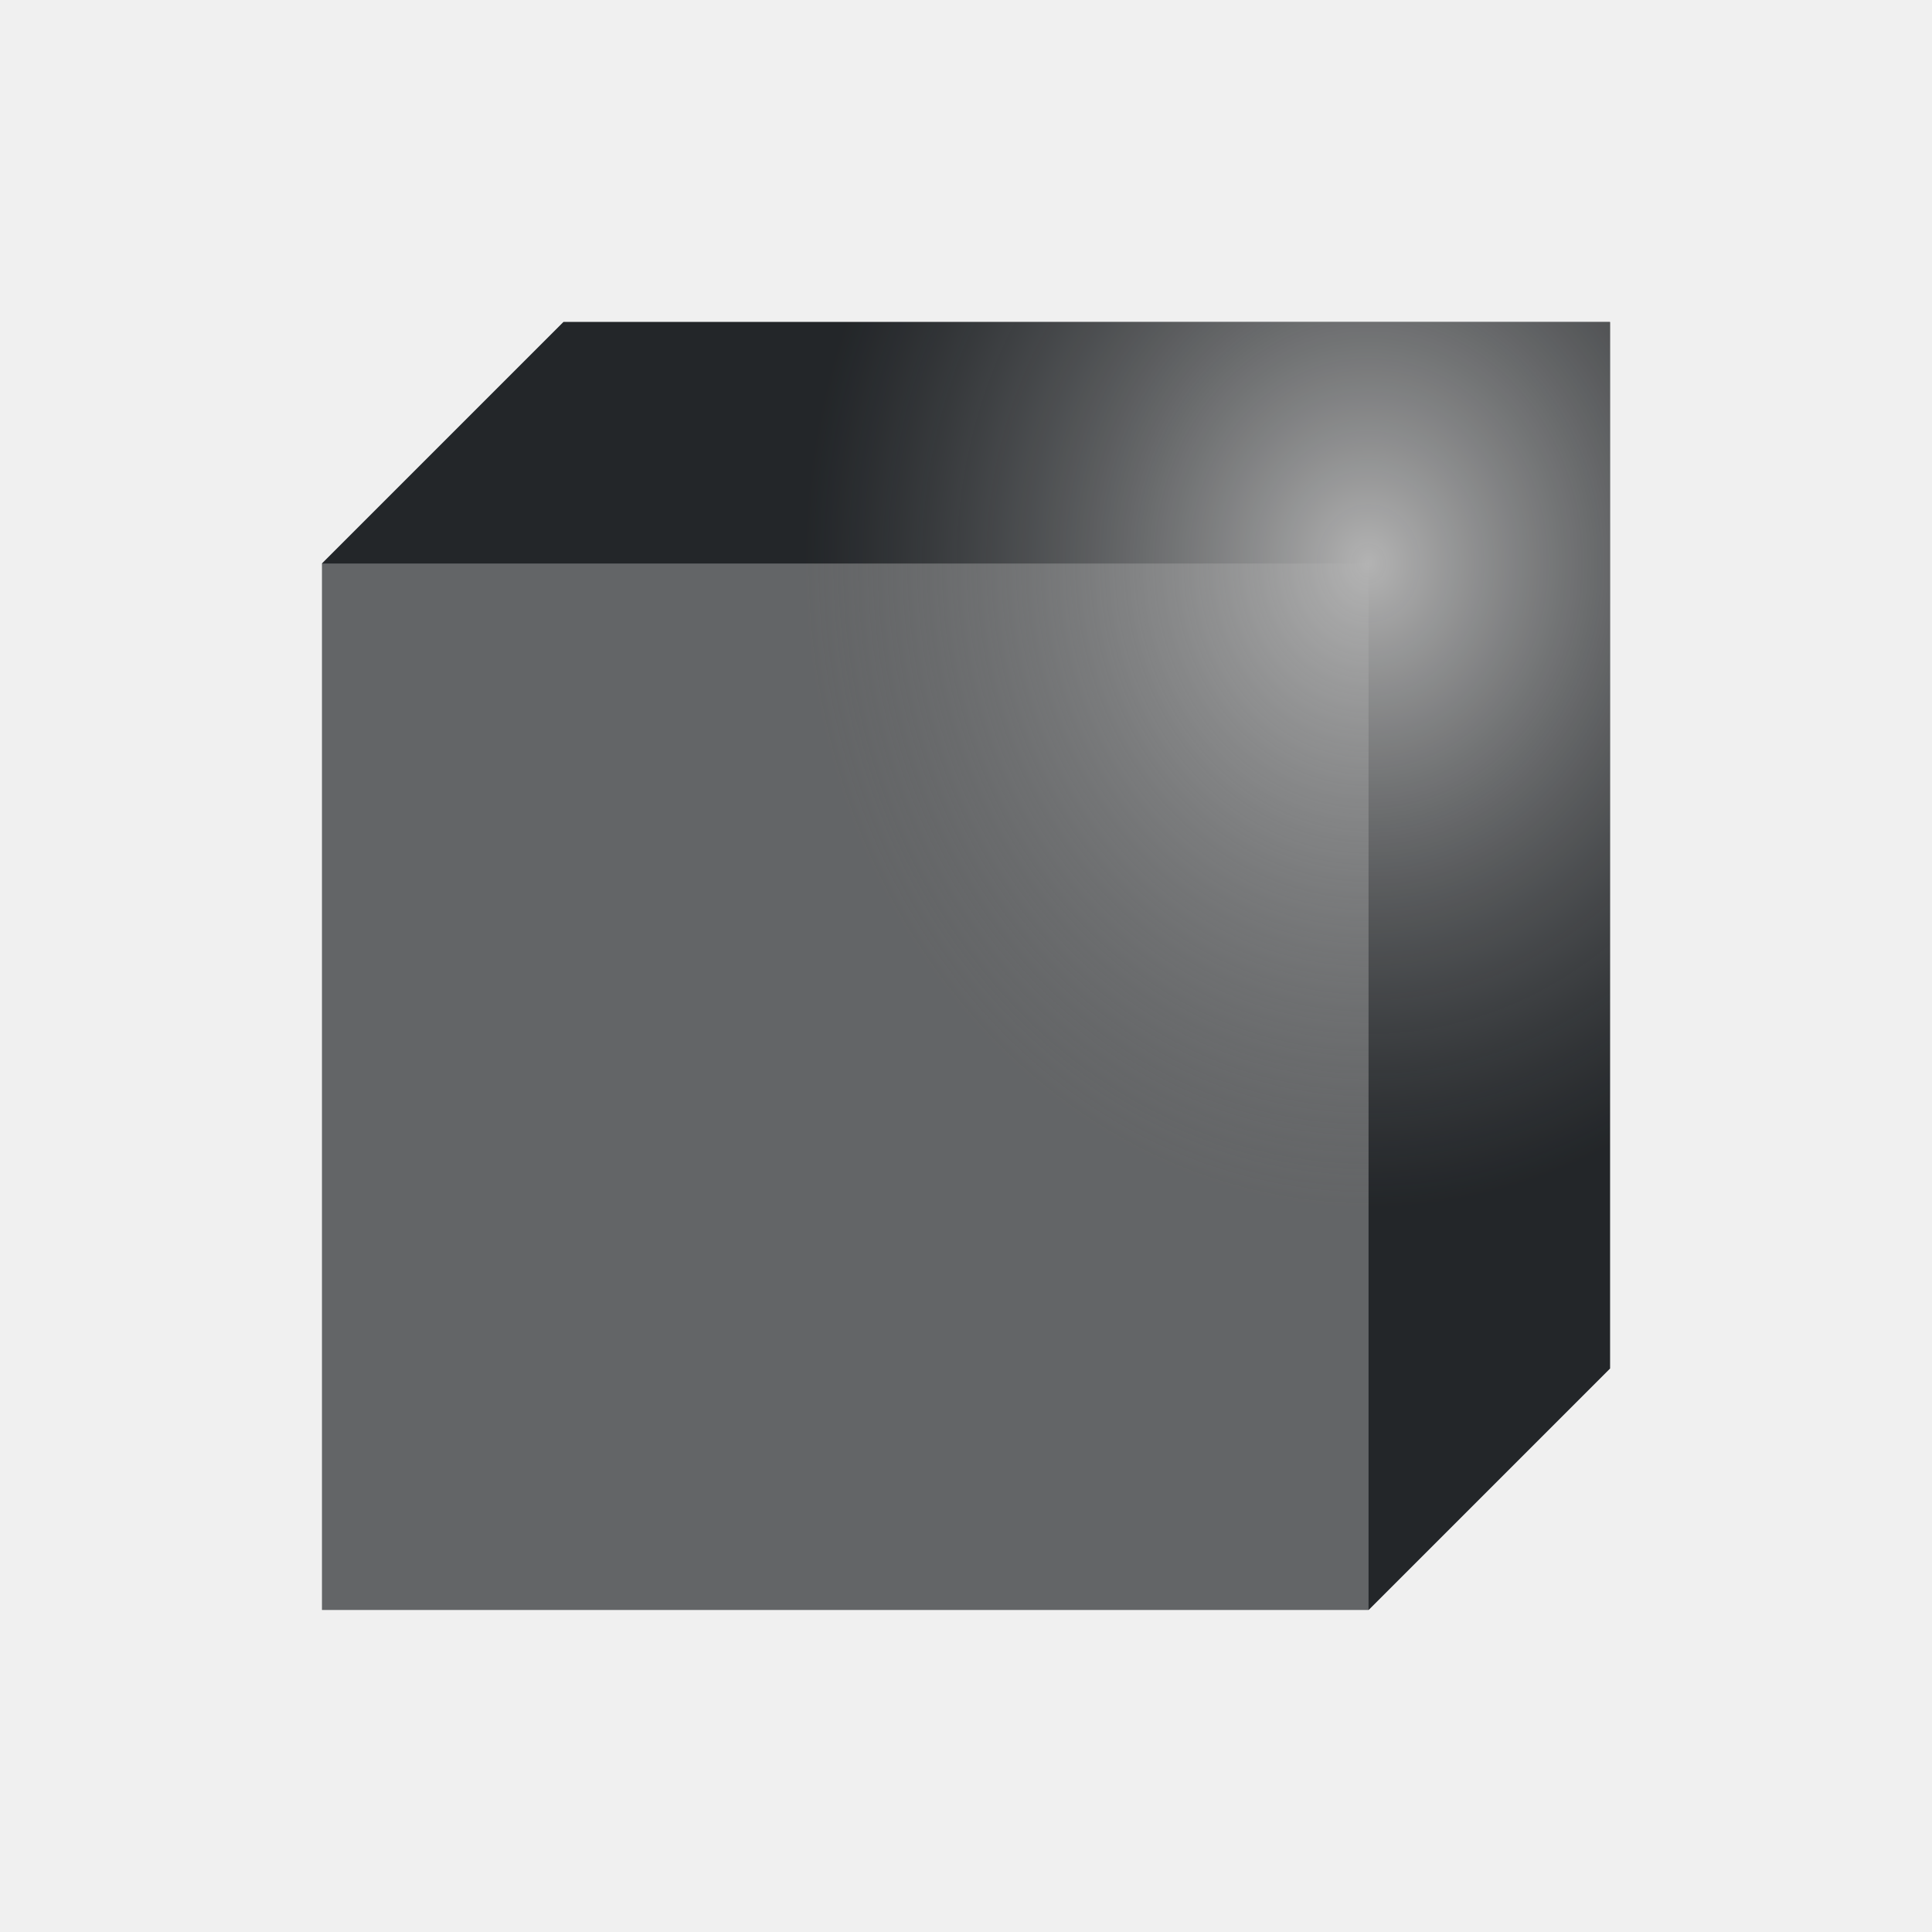
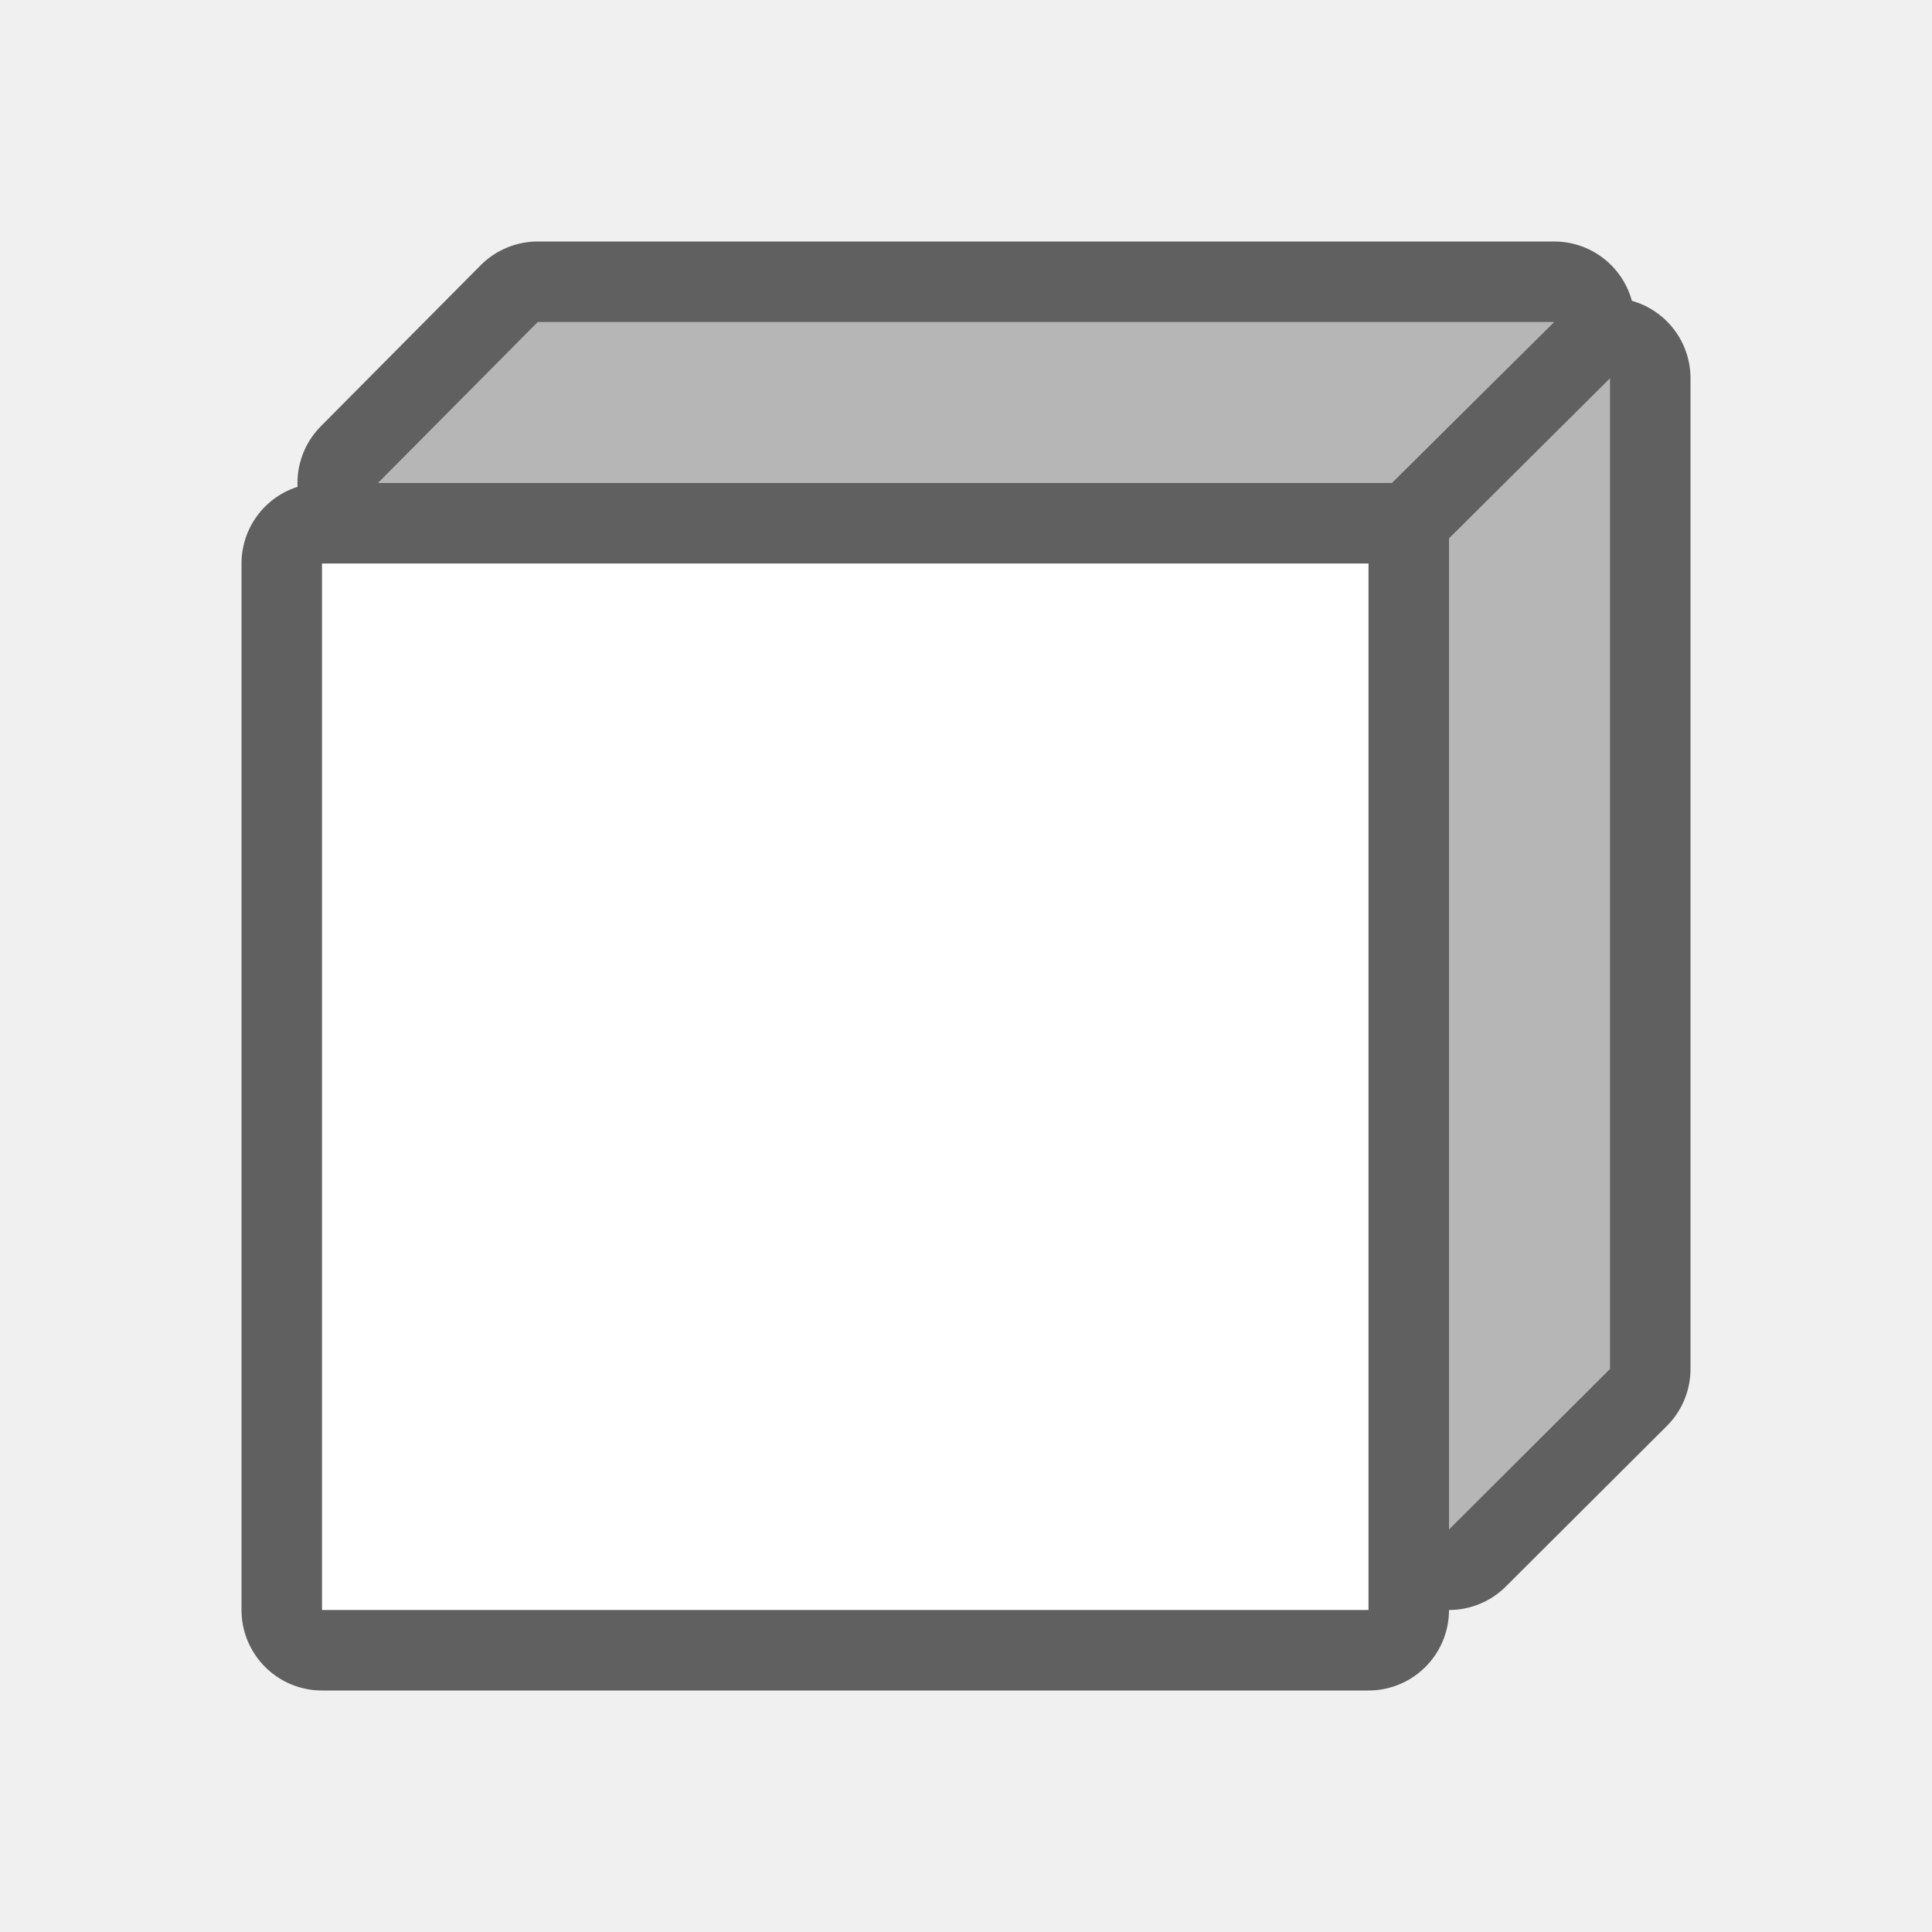
- <svg xmlns="http://www.w3.org/2000/svg" viewBox="0 0 24 24">
-   <defs>
+ <svg xmlns="http://www.w3.org/2000/svg" viewBox="0 0 24 24" version="1.1" id="svg17">
+   <defs id="defs7">
    <radialGradient id="0" cx="29.426" cy="6.828" r="8" gradientUnits="userSpaceOnUse" gradientTransform="matrix(-.875-.00000002.00000002-1 41.74756 1043.19)">
-       <stop stop-color="#b3b3b3" />
-       <stop offset="1" stop-color="#232629" stop-opacity=".552" />
+       <stop stop-color="#b3b3b3" id="stop2" />
+       <stop offset="1" stop-color="#232629" stop-opacity=".552" id="stop4" />
    </radialGradient>
  </defs>
-   <g transform="translate(1-1029.362)">
-     <path fill="#b3b3b3" fill-rule="evenodd" color="#000" stroke-width="1" d="m3 1036.36h13v13h-13z" />
-     <path d="m17 20l3-3v-13h-13l-3 3h13z" transform="translate(-1 1029.362)" fill="#232629" />
-     <path d="m6 1033.362l-3 3v13h13l3-3v-13h-13" fill="url(#0)" fill-rule="evenodd" color="#000" />
-   </g>
+   <path style="opacity:0.6;fill:#000000;stroke:#000000;stroke-width:2;stroke-linejoin:round;stroke-miterlimit:4;stroke-dasharray:none" id="path817" d="M 6.68,4 4.695,6 H 17.291 L 19.307,4 Z M 20,4.699 18,6.688 V 19 l 2,-1.994 z M 4,7 V 20 H 17 V 7 Z" />
+   <path style="fill:#b6b6b6;fill-opacity:1" d="M 6.68,4 4.695,6 h 12.596 l 2.016,-2 z" id="path845" />
+   <path style="fill:#b6b6b6;fill-opacity:1" d="M 20,4.699 18,6.688 V 19 l 2,-1.994 z" id="path843" />
+   <path style="fill:#ffffff" d="M 4,7 V 20 H 17 V 7 Z" id="path2" />
</svg>
